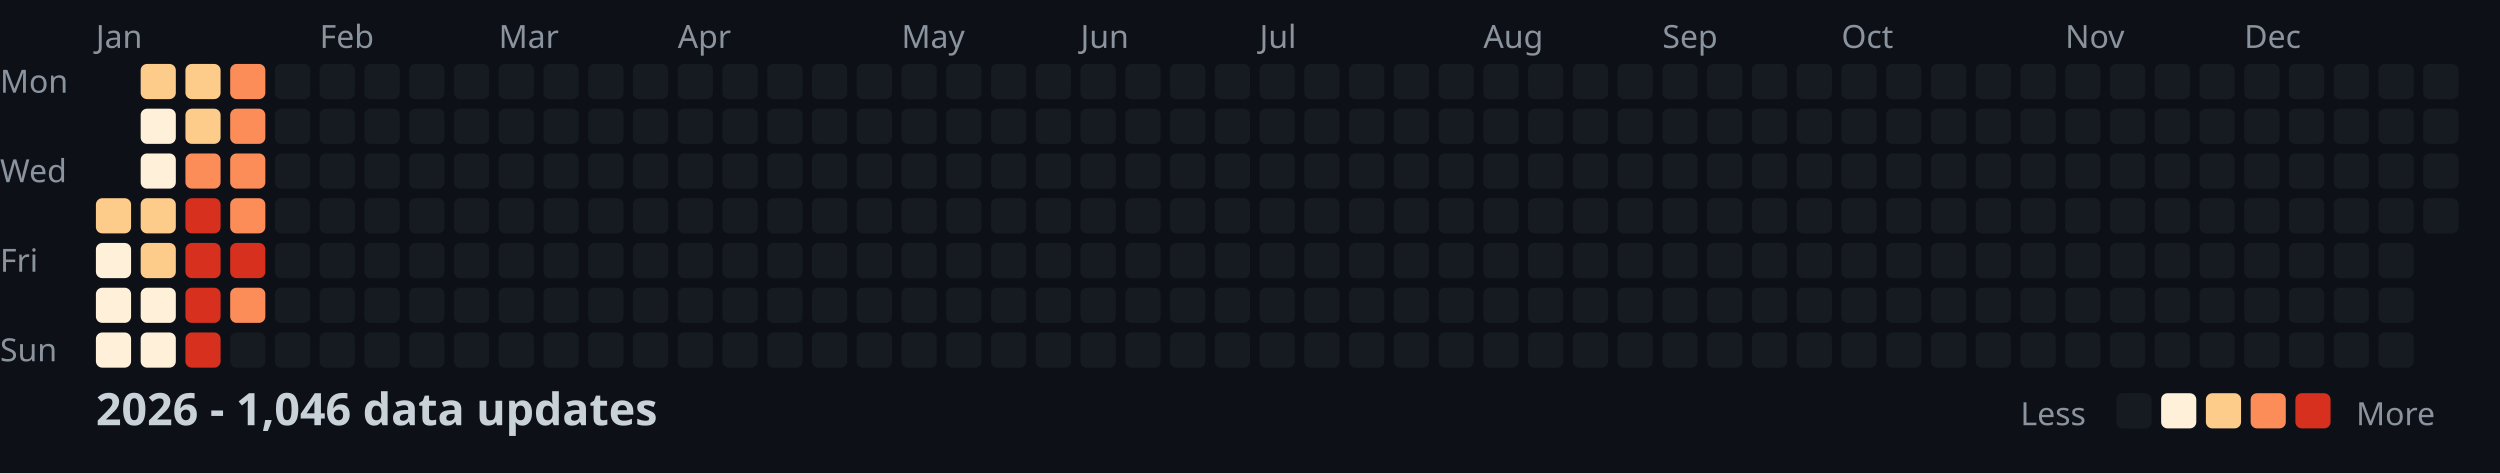
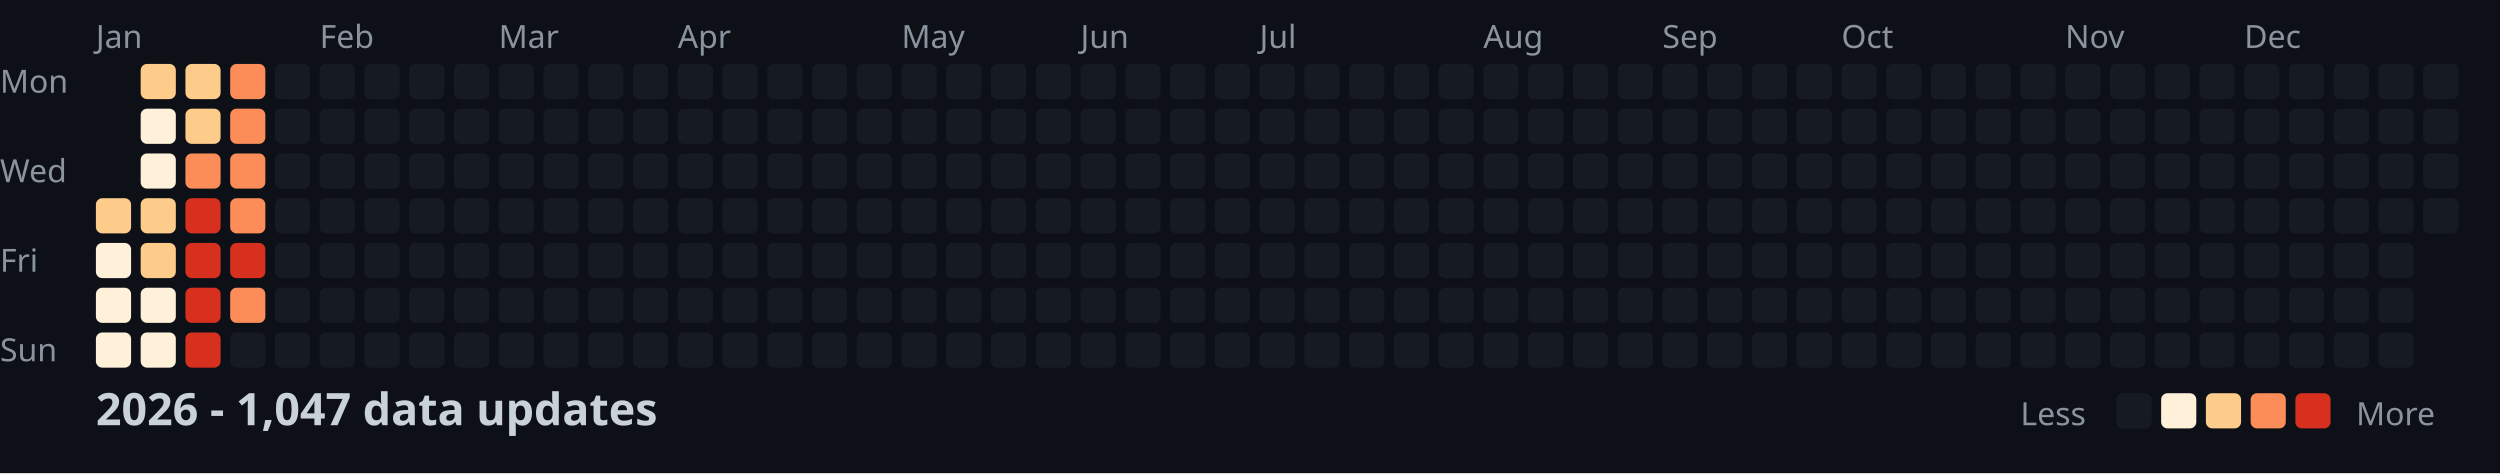
<svg xmlns="http://www.w3.org/2000/svg" width="782" height="148">
  <style>
    .month { font: 10px sans-serif; fill: #8b949e; }
    .day { font: 10px sans-serif; fill: #8b949e; }
    .title { font: bold 14px sans-serif; fill: #c9d1d9; }
    .legend { font: 10px sans-serif; fill: #8b949e; }
  </style>
  <rect width="100%" height="100%" fill="#0d1117" />
  <text x="0" y="29" class="day">Mon</text>
  <text x="0" y="57" class="day">Wed</text>
  <text x="0" y="85" class="day">Fri</text>
  <text x="0" y="113" class="day">Sun</text>
  <text x="30" y="15" class="month">Jan</text>
  <text x="100" y="15" class="month">Feb</text>
  <text x="156" y="15" class="month">Mar</text>
  <text x="212" y="15" class="month">Apr</text>
  <text x="282" y="15" class="month">May</text>
  <text x="338" y="15" class="month">Jun</text>
  <text x="394" y="15" class="month">Jul</text>
  <text x="464" y="15" class="month">Aug</text>
  <text x="520" y="15" class="month">Sep</text>
  <text x="576" y="15" class="month">Oct</text>
  <text x="646" y="15" class="month">Nov</text>
  <text x="702" y="15" class="month">Dec</text>
  <rect x="30" y="62" width="11" height="11" fill="#fdcc8a" rx="2" />
  <rect x="30" y="76" width="11" height="11" fill="#fef0d9" rx="2" />
  <rect x="30" y="90" width="11" height="11" fill="#fef0d9" rx="2" />
  <rect x="30" y="104" width="11" height="11" fill="#fef0d9" rx="2" />
  <rect x="44" y="20" width="11" height="11" fill="#fdcc8a" rx="2" />
  <rect x="44" y="34" width="11" height="11" fill="#fef0d9" rx="2" />
  <rect x="44" y="48" width="11" height="11" fill="#fef0d9" rx="2" />
  <rect x="44" y="62" width="11" height="11" fill="#fdcc8a" rx="2" />
  <rect x="44" y="76" width="11" height="11" fill="#fdcc8a" rx="2" />
  <rect x="44" y="90" width="11" height="11" fill="#fef0d9" rx="2" />
  <rect x="44" y="104" width="11" height="11" fill="#fef0d9" rx="2" />
  <rect x="58" y="20" width="11" height="11" fill="#fdcc8a" rx="2" />
  <rect x="58" y="34" width="11" height="11" fill="#fdcc8a" rx="2" />
  <rect x="58" y="48" width="11" height="11" fill="#fc8d59" rx="2" />
  <rect x="58" y="62" width="11" height="11" fill="#d7301f" rx="2" />
  <rect x="58" y="76" width="11" height="11" fill="#d7301f" rx="2" />
  <rect x="58" y="90" width="11" height="11" fill="#d7301f" rx="2" />
  <rect x="58" y="104" width="11" height="11" fill="#d7301f" rx="2" />
  <rect x="72" y="20" width="11" height="11" fill="#fc8d59" rx="2" />
  <rect x="72" y="34" width="11" height="11" fill="#fc8d59" rx="2" />
  <rect x="72" y="48" width="11" height="11" fill="#fc8d59" rx="2" />
  <rect x="72" y="62" width="11" height="11" fill="#fc8d59" rx="2" />
  <rect x="72" y="76" width="11" height="11" fill="#d7301f" rx="2" />
  <rect x="72" y="90" width="11" height="11" fill="#fc8d59" rx="2" />
  <rect x="72" y="104" width="11" height="11" fill="#161b22" rx="2" />
  <rect x="86" y="20" width="11" height="11" fill="#161b22" rx="2" />
  <rect x="86" y="34" width="11" height="11" fill="#161b22" rx="2" />
  <rect x="86" y="48" width="11" height="11" fill="#161b22" rx="2" />
  <rect x="86" y="62" width="11" height="11" fill="#161b22" rx="2" />
  <rect x="86" y="76" width="11" height="11" fill="#161b22" rx="2" />
  <rect x="86" y="90" width="11" height="11" fill="#161b22" rx="2" />
  <rect x="86" y="104" width="11" height="11" fill="#161b22" rx="2" />
  <rect x="100" y="20" width="11" height="11" fill="#161b22" rx="2" />
  <rect x="100" y="34" width="11" height="11" fill="#161b22" rx="2" />
  <rect x="100" y="48" width="11" height="11" fill="#161b22" rx="2" />
  <rect x="100" y="62" width="11" height="11" fill="#161b22" rx="2" />
  <rect x="100" y="76" width="11" height="11" fill="#161b22" rx="2" />
  <rect x="100" y="90" width="11" height="11" fill="#161b22" rx="2" />
  <rect x="100" y="104" width="11" height="11" fill="#161b22" rx="2" />
  <rect x="114" y="20" width="11" height="11" fill="#161b22" rx="2" />
  <rect x="114" y="34" width="11" height="11" fill="#161b22" rx="2" />
  <rect x="114" y="48" width="11" height="11" fill="#161b22" rx="2" />
  <rect x="114" y="62" width="11" height="11" fill="#161b22" rx="2" />
  <rect x="114" y="76" width="11" height="11" fill="#161b22" rx="2" />
  <rect x="114" y="90" width="11" height="11" fill="#161b22" rx="2" />
  <rect x="114" y="104" width="11" height="11" fill="#161b22" rx="2" />
  <rect x="128" y="20" width="11" height="11" fill="#161b22" rx="2" />
  <rect x="128" y="34" width="11" height="11" fill="#161b22" rx="2" />
  <rect x="128" y="48" width="11" height="11" fill="#161b22" rx="2" />
  <rect x="128" y="62" width="11" height="11" fill="#161b22" rx="2" />
  <rect x="128" y="76" width="11" height="11" fill="#161b22" rx="2" />
  <rect x="128" y="90" width="11" height="11" fill="#161b22" rx="2" />
  <rect x="128" y="104" width="11" height="11" fill="#161b22" rx="2" />
  <rect x="142" y="20" width="11" height="11" fill="#161b22" rx="2" />
  <rect x="142" y="34" width="11" height="11" fill="#161b22" rx="2" />
  <rect x="142" y="48" width="11" height="11" fill="#161b22" rx="2" />
  <rect x="142" y="62" width="11" height="11" fill="#161b22" rx="2" />
  <rect x="142" y="76" width="11" height="11" fill="#161b22" rx="2" />
  <rect x="142" y="90" width="11" height="11" fill="#161b22" rx="2" />
  <rect x="142" y="104" width="11" height="11" fill="#161b22" rx="2" />
  <rect x="156" y="20" width="11" height="11" fill="#161b22" rx="2" />
  <rect x="156" y="34" width="11" height="11" fill="#161b22" rx="2" />
  <rect x="156" y="48" width="11" height="11" fill="#161b22" rx="2" />
  <rect x="156" y="62" width="11" height="11" fill="#161b22" rx="2" />
  <rect x="156" y="76" width="11" height="11" fill="#161b22" rx="2" />
  <rect x="156" y="90" width="11" height="11" fill="#161b22" rx="2" />
  <rect x="156" y="104" width="11" height="11" fill="#161b22" rx="2" />
  <rect x="170" y="20" width="11" height="11" fill="#161b22" rx="2" />
  <rect x="170" y="34" width="11" height="11" fill="#161b22" rx="2" />
  <rect x="170" y="48" width="11" height="11" fill="#161b22" rx="2" />
  <rect x="170" y="62" width="11" height="11" fill="#161b22" rx="2" />
  <rect x="170" y="76" width="11" height="11" fill="#161b22" rx="2" />
  <rect x="170" y="90" width="11" height="11" fill="#161b22" rx="2" />
  <rect x="170" y="104" width="11" height="11" fill="#161b22" rx="2" />
  <rect x="184" y="20" width="11" height="11" fill="#161b22" rx="2" />
  <rect x="184" y="34" width="11" height="11" fill="#161b22" rx="2" />
  <rect x="184" y="48" width="11" height="11" fill="#161b22" rx="2" />
  <rect x="184" y="62" width="11" height="11" fill="#161b22" rx="2" />
  <rect x="184" y="76" width="11" height="11" fill="#161b22" rx="2" />
  <rect x="184" y="90" width="11" height="11" fill="#161b22" rx="2" />
  <rect x="184" y="104" width="11" height="11" fill="#161b22" rx="2" />
  <rect x="198" y="20" width="11" height="11" fill="#161b22" rx="2" />
  <rect x="198" y="34" width="11" height="11" fill="#161b22" rx="2" />
  <rect x="198" y="48" width="11" height="11" fill="#161b22" rx="2" />
  <rect x="198" y="62" width="11" height="11" fill="#161b22" rx="2" />
  <rect x="198" y="76" width="11" height="11" fill="#161b22" rx="2" />
  <rect x="198" y="90" width="11" height="11" fill="#161b22" rx="2" />
  <rect x="198" y="104" width="11" height="11" fill="#161b22" rx="2" />
  <rect x="212" y="20" width="11" height="11" fill="#161b22" rx="2" />
  <rect x="212" y="34" width="11" height="11" fill="#161b22" rx="2" />
  <rect x="212" y="48" width="11" height="11" fill="#161b22" rx="2" />
  <rect x="212" y="62" width="11" height="11" fill="#161b22" rx="2" />
  <rect x="212" y="76" width="11" height="11" fill="#161b22" rx="2" />
  <rect x="212" y="90" width="11" height="11" fill="#161b22" rx="2" />
  <rect x="212" y="104" width="11" height="11" fill="#161b22" rx="2" />
  <rect x="226" y="20" width="11" height="11" fill="#161b22" rx="2" />
  <rect x="226" y="34" width="11" height="11" fill="#161b22" rx="2" />
  <rect x="226" y="48" width="11" height="11" fill="#161b22" rx="2" />
  <rect x="226" y="62" width="11" height="11" fill="#161b22" rx="2" />
  <rect x="226" y="76" width="11" height="11" fill="#161b22" rx="2" />
  <rect x="226" y="90" width="11" height="11" fill="#161b22" rx="2" />
  <rect x="226" y="104" width="11" height="11" fill="#161b22" rx="2" />
  <rect x="240" y="20" width="11" height="11" fill="#161b22" rx="2" />
  <rect x="240" y="34" width="11" height="11" fill="#161b22" rx="2" />
  <rect x="240" y="48" width="11" height="11" fill="#161b22" rx="2" />
  <rect x="240" y="62" width="11" height="11" fill="#161b22" rx="2" />
  <rect x="240" y="76" width="11" height="11" fill="#161b22" rx="2" />
  <rect x="240" y="90" width="11" height="11" fill="#161b22" rx="2" />
  <rect x="240" y="104" width="11" height="11" fill="#161b22" rx="2" />
  <rect x="254" y="20" width="11" height="11" fill="#161b22" rx="2" />
  <rect x="254" y="34" width="11" height="11" fill="#161b22" rx="2" />
  <rect x="254" y="48" width="11" height="11" fill="#161b22" rx="2" />
  <rect x="254" y="62" width="11" height="11" fill="#161b22" rx="2" />
  <rect x="254" y="76" width="11" height="11" fill="#161b22" rx="2" />
  <rect x="254" y="90" width="11" height="11" fill="#161b22" rx="2" />
  <rect x="254" y="104" width="11" height="11" fill="#161b22" rx="2" />
  <rect x="268" y="20" width="11" height="11" fill="#161b22" rx="2" />
  <rect x="268" y="34" width="11" height="11" fill="#161b22" rx="2" />
  <rect x="268" y="48" width="11" height="11" fill="#161b22" rx="2" />
  <rect x="268" y="62" width="11" height="11" fill="#161b22" rx="2" />
  <rect x="268" y="76" width="11" height="11" fill="#161b22" rx="2" />
  <rect x="268" y="90" width="11" height="11" fill="#161b22" rx="2" />
  <rect x="268" y="104" width="11" height="11" fill="#161b22" rx="2" />
  <rect x="282" y="20" width="11" height="11" fill="#161b22" rx="2" />
  <rect x="282" y="34" width="11" height="11" fill="#161b22" rx="2" />
  <rect x="282" y="48" width="11" height="11" fill="#161b22" rx="2" />
  <rect x="282" y="62" width="11" height="11" fill="#161b22" rx="2" />
  <rect x="282" y="76" width="11" height="11" fill="#161b22" rx="2" />
  <rect x="282" y="90" width="11" height="11" fill="#161b22" rx="2" />
  <rect x="282" y="104" width="11" height="11" fill="#161b22" rx="2" />
  <rect x="296" y="20" width="11" height="11" fill="#161b22" rx="2" />
  <rect x="296" y="34" width="11" height="11" fill="#161b22" rx="2" />
  <rect x="296" y="48" width="11" height="11" fill="#161b22" rx="2" />
  <rect x="296" y="62" width="11" height="11" fill="#161b22" rx="2" />
  <rect x="296" y="76" width="11" height="11" fill="#161b22" rx="2" />
  <rect x="296" y="90" width="11" height="11" fill="#161b22" rx="2" />
  <rect x="296" y="104" width="11" height="11" fill="#161b22" rx="2" />
  <rect x="310" y="20" width="11" height="11" fill="#161b22" rx="2" />
  <rect x="310" y="34" width="11" height="11" fill="#161b22" rx="2" />
  <rect x="310" y="48" width="11" height="11" fill="#161b22" rx="2" />
  <rect x="310" y="62" width="11" height="11" fill="#161b22" rx="2" />
  <rect x="310" y="76" width="11" height="11" fill="#161b22" rx="2" />
  <rect x="310" y="90" width="11" height="11" fill="#161b22" rx="2" />
  <rect x="310" y="104" width="11" height="11" fill="#161b22" rx="2" />
  <rect x="324" y="20" width="11" height="11" fill="#161b22" rx="2" />
  <rect x="324" y="34" width="11" height="11" fill="#161b22" rx="2" />
  <rect x="324" y="48" width="11" height="11" fill="#161b22" rx="2" />
  <rect x="324" y="62" width="11" height="11" fill="#161b22" rx="2" />
  <rect x="324" y="76" width="11" height="11" fill="#161b22" rx="2" />
  <rect x="324" y="90" width="11" height="11" fill="#161b22" rx="2" />
  <rect x="324" y="104" width="11" height="11" fill="#161b22" rx="2" />
  <rect x="338" y="20" width="11" height="11" fill="#161b22" rx="2" />
  <rect x="338" y="34" width="11" height="11" fill="#161b22" rx="2" />
  <rect x="338" y="48" width="11" height="11" fill="#161b22" rx="2" />
  <rect x="338" y="62" width="11" height="11" fill="#161b22" rx="2" />
  <rect x="338" y="76" width="11" height="11" fill="#161b22" rx="2" />
  <rect x="338" y="90" width="11" height="11" fill="#161b22" rx="2" />
  <rect x="338" y="104" width="11" height="11" fill="#161b22" rx="2" />
  <rect x="352" y="20" width="11" height="11" fill="#161b22" rx="2" />
  <rect x="352" y="34" width="11" height="11" fill="#161b22" rx="2" />
  <rect x="352" y="48" width="11" height="11" fill="#161b22" rx="2" />
  <rect x="352" y="62" width="11" height="11" fill="#161b22" rx="2" />
  <rect x="352" y="76" width="11" height="11" fill="#161b22" rx="2" />
  <rect x="352" y="90" width="11" height="11" fill="#161b22" rx="2" />
  <rect x="352" y="104" width="11" height="11" fill="#161b22" rx="2" />
  <rect x="366" y="20" width="11" height="11" fill="#161b22" rx="2" />
  <rect x="366" y="34" width="11" height="11" fill="#161b22" rx="2" />
  <rect x="366" y="48" width="11" height="11" fill="#161b22" rx="2" />
  <rect x="366" y="62" width="11" height="11" fill="#161b22" rx="2" />
  <rect x="366" y="76" width="11" height="11" fill="#161b22" rx="2" />
  <rect x="366" y="90" width="11" height="11" fill="#161b22" rx="2" />
  <rect x="366" y="104" width="11" height="11" fill="#161b22" rx="2" />
  <rect x="380" y="20" width="11" height="11" fill="#161b22" rx="2" />
  <rect x="380" y="34" width="11" height="11" fill="#161b22" rx="2" />
  <rect x="380" y="48" width="11" height="11" fill="#161b22" rx="2" />
  <rect x="380" y="62" width="11" height="11" fill="#161b22" rx="2" />
  <rect x="380" y="76" width="11" height="11" fill="#161b22" rx="2" />
  <rect x="380" y="90" width="11" height="11" fill="#161b22" rx="2" />
  <rect x="380" y="104" width="11" height="11" fill="#161b22" rx="2" />
  <rect x="394" y="20" width="11" height="11" fill="#161b22" rx="2" />
  <rect x="394" y="34" width="11" height="11" fill="#161b22" rx="2" />
  <rect x="394" y="48" width="11" height="11" fill="#161b22" rx="2" />
  <rect x="394" y="62" width="11" height="11" fill="#161b22" rx="2" />
  <rect x="394" y="76" width="11" height="11" fill="#161b22" rx="2" />
  <rect x="394" y="90" width="11" height="11" fill="#161b22" rx="2" />
  <rect x="394" y="104" width="11" height="11" fill="#161b22" rx="2" />
  <rect x="408" y="20" width="11" height="11" fill="#161b22" rx="2" />
  <rect x="408" y="34" width="11" height="11" fill="#161b22" rx="2" />
  <rect x="408" y="48" width="11" height="11" fill="#161b22" rx="2" />
  <rect x="408" y="62" width="11" height="11" fill="#161b22" rx="2" />
  <rect x="408" y="76" width="11" height="11" fill="#161b22" rx="2" />
  <rect x="408" y="90" width="11" height="11" fill="#161b22" rx="2" />
  <rect x="408" y="104" width="11" height="11" fill="#161b22" rx="2" />
  <rect x="422" y="20" width="11" height="11" fill="#161b22" rx="2" />
  <rect x="422" y="34" width="11" height="11" fill="#161b22" rx="2" />
  <rect x="422" y="48" width="11" height="11" fill="#161b22" rx="2" />
  <rect x="422" y="62" width="11" height="11" fill="#161b22" rx="2" />
  <rect x="422" y="76" width="11" height="11" fill="#161b22" rx="2" />
  <rect x="422" y="90" width="11" height="11" fill="#161b22" rx="2" />
  <rect x="422" y="104" width="11" height="11" fill="#161b22" rx="2" />
  <rect x="436" y="20" width="11" height="11" fill="#161b22" rx="2" />
  <rect x="436" y="34" width="11" height="11" fill="#161b22" rx="2" />
  <rect x="436" y="48" width="11" height="11" fill="#161b22" rx="2" />
  <rect x="436" y="62" width="11" height="11" fill="#161b22" rx="2" />
  <rect x="436" y="76" width="11" height="11" fill="#161b22" rx="2" />
  <rect x="436" y="90" width="11" height="11" fill="#161b22" rx="2" />
  <rect x="436" y="104" width="11" height="11" fill="#161b22" rx="2" />
  <rect x="450" y="20" width="11" height="11" fill="#161b22" rx="2" />
  <rect x="450" y="34" width="11" height="11" fill="#161b22" rx="2" />
  <rect x="450" y="48" width="11" height="11" fill="#161b22" rx="2" />
  <rect x="450" y="62" width="11" height="11" fill="#161b22" rx="2" />
  <rect x="450" y="76" width="11" height="11" fill="#161b22" rx="2" />
  <rect x="450" y="90" width="11" height="11" fill="#161b22" rx="2" />
  <rect x="450" y="104" width="11" height="11" fill="#161b22" rx="2" />
  <rect x="464" y="20" width="11" height="11" fill="#161b22" rx="2" />
  <rect x="464" y="34" width="11" height="11" fill="#161b22" rx="2" />
  <rect x="464" y="48" width="11" height="11" fill="#161b22" rx="2" />
  <rect x="464" y="62" width="11" height="11" fill="#161b22" rx="2" />
  <rect x="464" y="76" width="11" height="11" fill="#161b22" rx="2" />
  <rect x="464" y="90" width="11" height="11" fill="#161b22" rx="2" />
  <rect x="464" y="104" width="11" height="11" fill="#161b22" rx="2" />
  <rect x="478" y="20" width="11" height="11" fill="#161b22" rx="2" />
  <rect x="478" y="34" width="11" height="11" fill="#161b22" rx="2" />
  <rect x="478" y="48" width="11" height="11" fill="#161b22" rx="2" />
  <rect x="478" y="62" width="11" height="11" fill="#161b22" rx="2" />
  <rect x="478" y="76" width="11" height="11" fill="#161b22" rx="2" />
  <rect x="478" y="90" width="11" height="11" fill="#161b22" rx="2" />
  <rect x="478" y="104" width="11" height="11" fill="#161b22" rx="2" />
  <rect x="492" y="20" width="11" height="11" fill="#161b22" rx="2" />
  <rect x="492" y="34" width="11" height="11" fill="#161b22" rx="2" />
  <rect x="492" y="48" width="11" height="11" fill="#161b22" rx="2" />
  <rect x="492" y="62" width="11" height="11" fill="#161b22" rx="2" />
  <rect x="492" y="76" width="11" height="11" fill="#161b22" rx="2" />
  <rect x="492" y="90" width="11" height="11" fill="#161b22" rx="2" />
  <rect x="492" y="104" width="11" height="11" fill="#161b22" rx="2" />
  <rect x="506" y="20" width="11" height="11" fill="#161b22" rx="2" />
  <rect x="506" y="34" width="11" height="11" fill="#161b22" rx="2" />
  <rect x="506" y="48" width="11" height="11" fill="#161b22" rx="2" />
  <rect x="506" y="62" width="11" height="11" fill="#161b22" rx="2" />
  <rect x="506" y="76" width="11" height="11" fill="#161b22" rx="2" />
  <rect x="506" y="90" width="11" height="11" fill="#161b22" rx="2" />
  <rect x="506" y="104" width="11" height="11" fill="#161b22" rx="2" />
  <rect x="520" y="20" width="11" height="11" fill="#161b22" rx="2" />
  <rect x="520" y="34" width="11" height="11" fill="#161b22" rx="2" />
  <rect x="520" y="48" width="11" height="11" fill="#161b22" rx="2" />
  <rect x="520" y="62" width="11" height="11" fill="#161b22" rx="2" />
  <rect x="520" y="76" width="11" height="11" fill="#161b22" rx="2" />
  <rect x="520" y="90" width="11" height="11" fill="#161b22" rx="2" />
  <rect x="520" y="104" width="11" height="11" fill="#161b22" rx="2" />
  <rect x="534" y="20" width="11" height="11" fill="#161b22" rx="2" />
  <rect x="534" y="34" width="11" height="11" fill="#161b22" rx="2" />
  <rect x="534" y="48" width="11" height="11" fill="#161b22" rx="2" />
  <rect x="534" y="62" width="11" height="11" fill="#161b22" rx="2" />
  <rect x="534" y="76" width="11" height="11" fill="#161b22" rx="2" />
  <rect x="534" y="90" width="11" height="11" fill="#161b22" rx="2" />
  <rect x="534" y="104" width="11" height="11" fill="#161b22" rx="2" />
  <rect x="548" y="20" width="11" height="11" fill="#161b22" rx="2" />
  <rect x="548" y="34" width="11" height="11" fill="#161b22" rx="2" />
  <rect x="548" y="48" width="11" height="11" fill="#161b22" rx="2" />
  <rect x="548" y="62" width="11" height="11" fill="#161b22" rx="2" />
  <rect x="548" y="76" width="11" height="11" fill="#161b22" rx="2" />
  <rect x="548" y="90" width="11" height="11" fill="#161b22" rx="2" />
  <rect x="548" y="104" width="11" height="11" fill="#161b22" rx="2" />
  <rect x="562" y="20" width="11" height="11" fill="#161b22" rx="2" />
  <rect x="562" y="34" width="11" height="11" fill="#161b22" rx="2" />
  <rect x="562" y="48" width="11" height="11" fill="#161b22" rx="2" />
  <rect x="562" y="62" width="11" height="11" fill="#161b22" rx="2" />
  <rect x="562" y="76" width="11" height="11" fill="#161b22" rx="2" />
  <rect x="562" y="90" width="11" height="11" fill="#161b22" rx="2" />
  <rect x="562" y="104" width="11" height="11" fill="#161b22" rx="2" />
  <rect x="576" y="20" width="11" height="11" fill="#161b22" rx="2" />
  <rect x="576" y="34" width="11" height="11" fill="#161b22" rx="2" />
  <rect x="576" y="48" width="11" height="11" fill="#161b22" rx="2" />
  <rect x="576" y="62" width="11" height="11" fill="#161b22" rx="2" />
  <rect x="576" y="76" width="11" height="11" fill="#161b22" rx="2" />
  <rect x="576" y="90" width="11" height="11" fill="#161b22" rx="2" />
  <rect x="576" y="104" width="11" height="11" fill="#161b22" rx="2" />
  <rect x="590" y="20" width="11" height="11" fill="#161b22" rx="2" />
  <rect x="590" y="34" width="11" height="11" fill="#161b22" rx="2" />
  <rect x="590" y="48" width="11" height="11" fill="#161b22" rx="2" />
  <rect x="590" y="62" width="11" height="11" fill="#161b22" rx="2" />
  <rect x="590" y="76" width="11" height="11" fill="#161b22" rx="2" />
  <rect x="590" y="90" width="11" height="11" fill="#161b22" rx="2" />
  <rect x="590" y="104" width="11" height="11" fill="#161b22" rx="2" />
  <rect x="604" y="20" width="11" height="11" fill="#161b22" rx="2" />
  <rect x="604" y="34" width="11" height="11" fill="#161b22" rx="2" />
  <rect x="604" y="48" width="11" height="11" fill="#161b22" rx="2" />
  <rect x="604" y="62" width="11" height="11" fill="#161b22" rx="2" />
  <rect x="604" y="76" width="11" height="11" fill="#161b22" rx="2" />
  <rect x="604" y="90" width="11" height="11" fill="#161b22" rx="2" />
  <rect x="604" y="104" width="11" height="11" fill="#161b22" rx="2" />
  <rect x="618" y="20" width="11" height="11" fill="#161b22" rx="2" />
  <rect x="618" y="34" width="11" height="11" fill="#161b22" rx="2" />
  <rect x="618" y="48" width="11" height="11" fill="#161b22" rx="2" />
  <rect x="618" y="62" width="11" height="11" fill="#161b22" rx="2" />
  <rect x="618" y="76" width="11" height="11" fill="#161b22" rx="2" />
  <rect x="618" y="90" width="11" height="11" fill="#161b22" rx="2" />
  <rect x="618" y="104" width="11" height="11" fill="#161b22" rx="2" />
  <rect x="632" y="20" width="11" height="11" fill="#161b22" rx="2" />
  <rect x="632" y="34" width="11" height="11" fill="#161b22" rx="2" />
  <rect x="632" y="48" width="11" height="11" fill="#161b22" rx="2" />
  <rect x="632" y="62" width="11" height="11" fill="#161b22" rx="2" />
  <rect x="632" y="76" width="11" height="11" fill="#161b22" rx="2" />
  <rect x="632" y="90" width="11" height="11" fill="#161b22" rx="2" />
  <rect x="632" y="104" width="11" height="11" fill="#161b22" rx="2" />
  <rect x="646" y="20" width="11" height="11" fill="#161b22" rx="2" />
  <rect x="646" y="34" width="11" height="11" fill="#161b22" rx="2" />
  <rect x="646" y="48" width="11" height="11" fill="#161b22" rx="2" />
  <rect x="646" y="62" width="11" height="11" fill="#161b22" rx="2" />
  <rect x="646" y="76" width="11" height="11" fill="#161b22" rx="2" />
  <rect x="646" y="90" width="11" height="11" fill="#161b22" rx="2" />
  <rect x="646" y="104" width="11" height="11" fill="#161b22" rx="2" />
  <rect x="660" y="20" width="11" height="11" fill="#161b22" rx="2" />
  <rect x="660" y="34" width="11" height="11" fill="#161b22" rx="2" />
  <rect x="660" y="48" width="11" height="11" fill="#161b22" rx="2" />
  <rect x="660" y="62" width="11" height="11" fill="#161b22" rx="2" />
  <rect x="660" y="76" width="11" height="11" fill="#161b22" rx="2" />
  <rect x="660" y="90" width="11" height="11" fill="#161b22" rx="2" />
  <rect x="660" y="104" width="11" height="11" fill="#161b22" rx="2" />
  <rect x="674" y="20" width="11" height="11" fill="#161b22" rx="2" />
  <rect x="674" y="34" width="11" height="11" fill="#161b22" rx="2" />
  <rect x="674" y="48" width="11" height="11" fill="#161b22" rx="2" />
  <rect x="674" y="62" width="11" height="11" fill="#161b22" rx="2" />
  <rect x="674" y="76" width="11" height="11" fill="#161b22" rx="2" />
  <rect x="674" y="90" width="11" height="11" fill="#161b22" rx="2" />
  <rect x="674" y="104" width="11" height="11" fill="#161b22" rx="2" />
  <rect x="688" y="20" width="11" height="11" fill="#161b22" rx="2" />
  <rect x="688" y="34" width="11" height="11" fill="#161b22" rx="2" />
  <rect x="688" y="48" width="11" height="11" fill="#161b22" rx="2" />
  <rect x="688" y="62" width="11" height="11" fill="#161b22" rx="2" />
  <rect x="688" y="76" width="11" height="11" fill="#161b22" rx="2" />
  <rect x="688" y="90" width="11" height="11" fill="#161b22" rx="2" />
  <rect x="688" y="104" width="11" height="11" fill="#161b22" rx="2" />
  <rect x="702" y="20" width="11" height="11" fill="#161b22" rx="2" />
  <rect x="702" y="34" width="11" height="11" fill="#161b22" rx="2" />
  <rect x="702" y="48" width="11" height="11" fill="#161b22" rx="2" />
  <rect x="702" y="62" width="11" height="11" fill="#161b22" rx="2" />
  <rect x="702" y="76" width="11" height="11" fill="#161b22" rx="2" />
  <rect x="702" y="90" width="11" height="11" fill="#161b22" rx="2" />
  <rect x="702" y="104" width="11" height="11" fill="#161b22" rx="2" />
  <rect x="716" y="20" width="11" height="11" fill="#161b22" rx="2" />
  <rect x="716" y="34" width="11" height="11" fill="#161b22" rx="2" />
  <rect x="716" y="48" width="11" height="11" fill="#161b22" rx="2" />
  <rect x="716" y="62" width="11" height="11" fill="#161b22" rx="2" />
  <rect x="716" y="76" width="11" height="11" fill="#161b22" rx="2" />
  <rect x="716" y="90" width="11" height="11" fill="#161b22" rx="2" />
  <rect x="716" y="104" width="11" height="11" fill="#161b22" rx="2" />
  <rect x="730" y="20" width="11" height="11" fill="#161b22" rx="2" />
  <rect x="730" y="34" width="11" height="11" fill="#161b22" rx="2" />
  <rect x="730" y="48" width="11" height="11" fill="#161b22" rx="2" />
  <rect x="730" y="62" width="11" height="11" fill="#161b22" rx="2" />
  <rect x="730" y="76" width="11" height="11" fill="#161b22" rx="2" />
  <rect x="730" y="90" width="11" height="11" fill="#161b22" rx="2" />
  <rect x="730" y="104" width="11" height="11" fill="#161b22" rx="2" />
  <rect x="744" y="20" width="11" height="11" fill="#161b22" rx="2" />
  <rect x="744" y="34" width="11" height="11" fill="#161b22" rx="2" />
  <rect x="744" y="48" width="11" height="11" fill="#161b22" rx="2" />
  <rect x="744" y="62" width="11" height="11" fill="#161b22" rx="2" />
  <rect x="744" y="76" width="11" height="11" fill="#161b22" rx="2" />
  <rect x="744" y="90" width="11" height="11" fill="#161b22" rx="2" />
  <rect x="744" y="104" width="11" height="11" fill="#161b22" rx="2" />
  <rect x="758" y="20" width="11" height="11" fill="#161b22" rx="2" />
  <rect x="758" y="34" width="11" height="11" fill="#161b22" rx="2" />
  <rect x="758" y="48" width="11" height="11" fill="#161b22" rx="2" />
  <rect x="758" y="62" width="11" height="11" fill="#161b22" rx="2" />
-   <text x="30" y="133" class="title">2026 - 1,046 data updates</text>
+   <text x="30" y="133" class="title">2026 - 1,047 data updates</text>
  <text x="632" y="133" class="legend">Less</text>
  <rect x="662" y="123" width="11" height="11" fill="#161b22" rx="2" />
  <rect x="676" y="123" width="11" height="11" fill="#fef0d9" rx="2" />
  <rect x="690" y="123" width="11" height="11" fill="#fdcc8a" rx="2" />
  <rect x="704" y="123" width="11" height="11" fill="#fc8d59" rx="2" />
  <rect x="718" y="123" width="11" height="11" fill="#d7301f" rx="2" />
  <text x="737" y="133" class="legend">More</text>
</svg>
